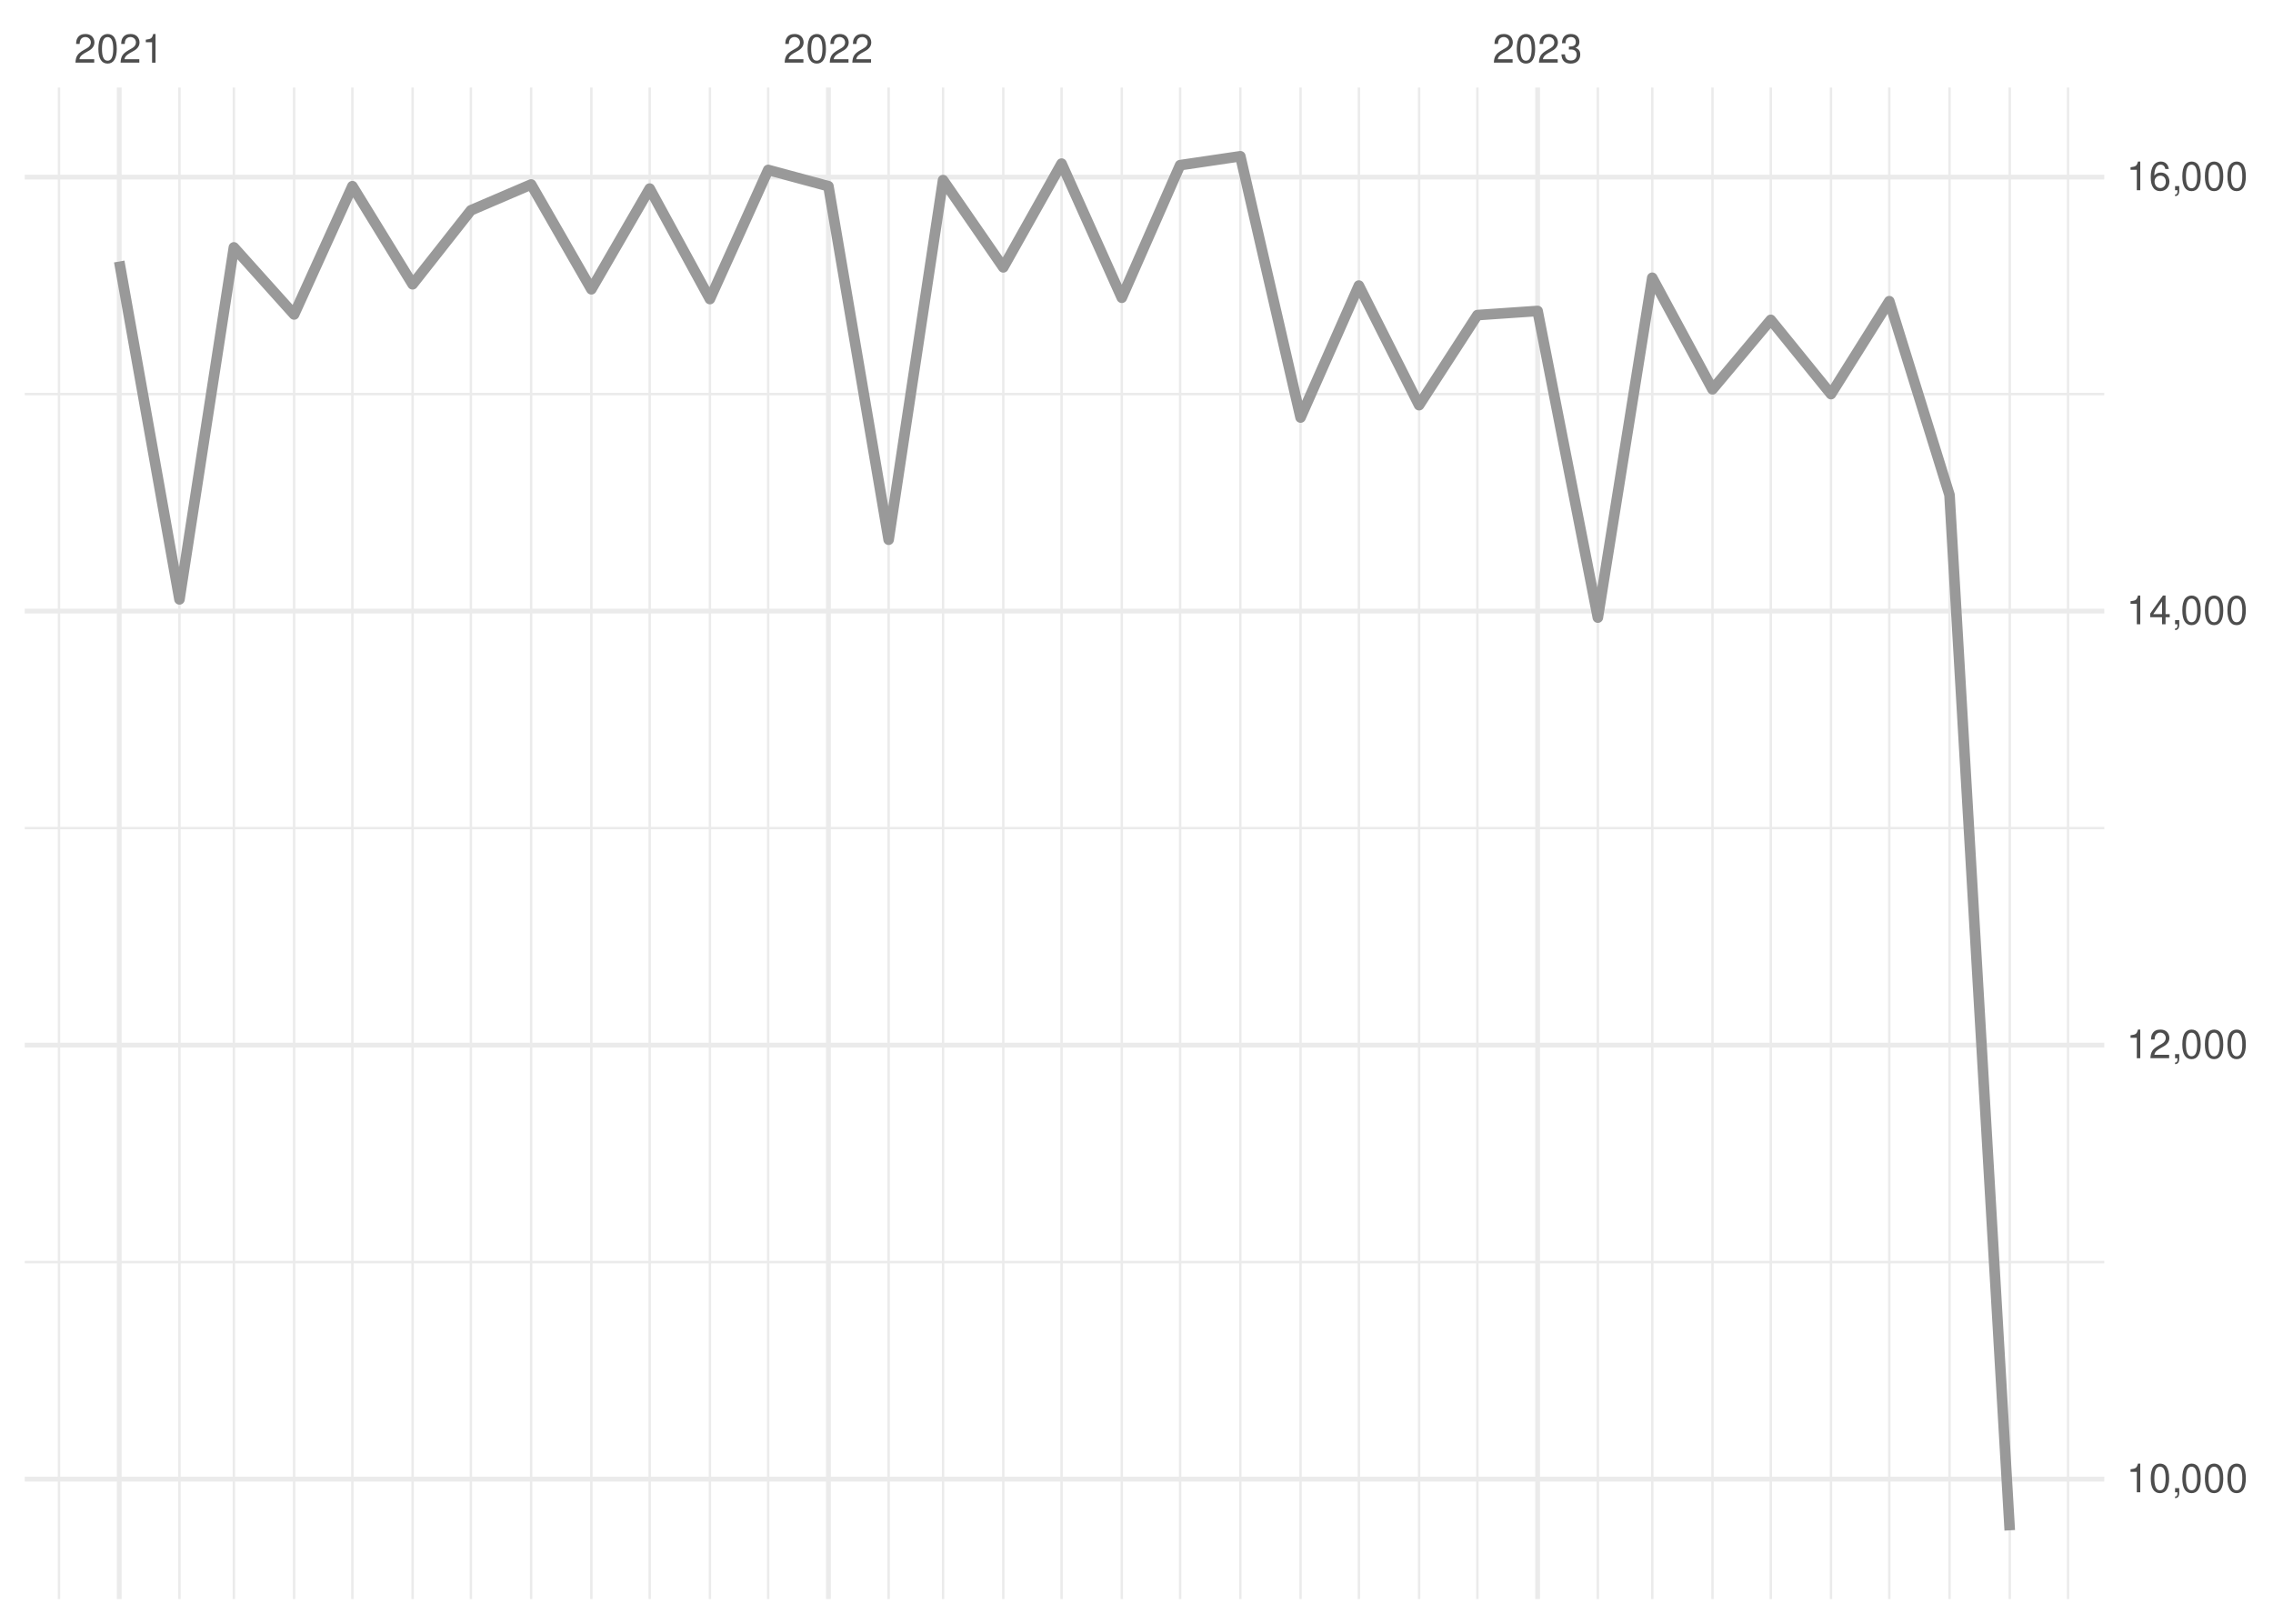
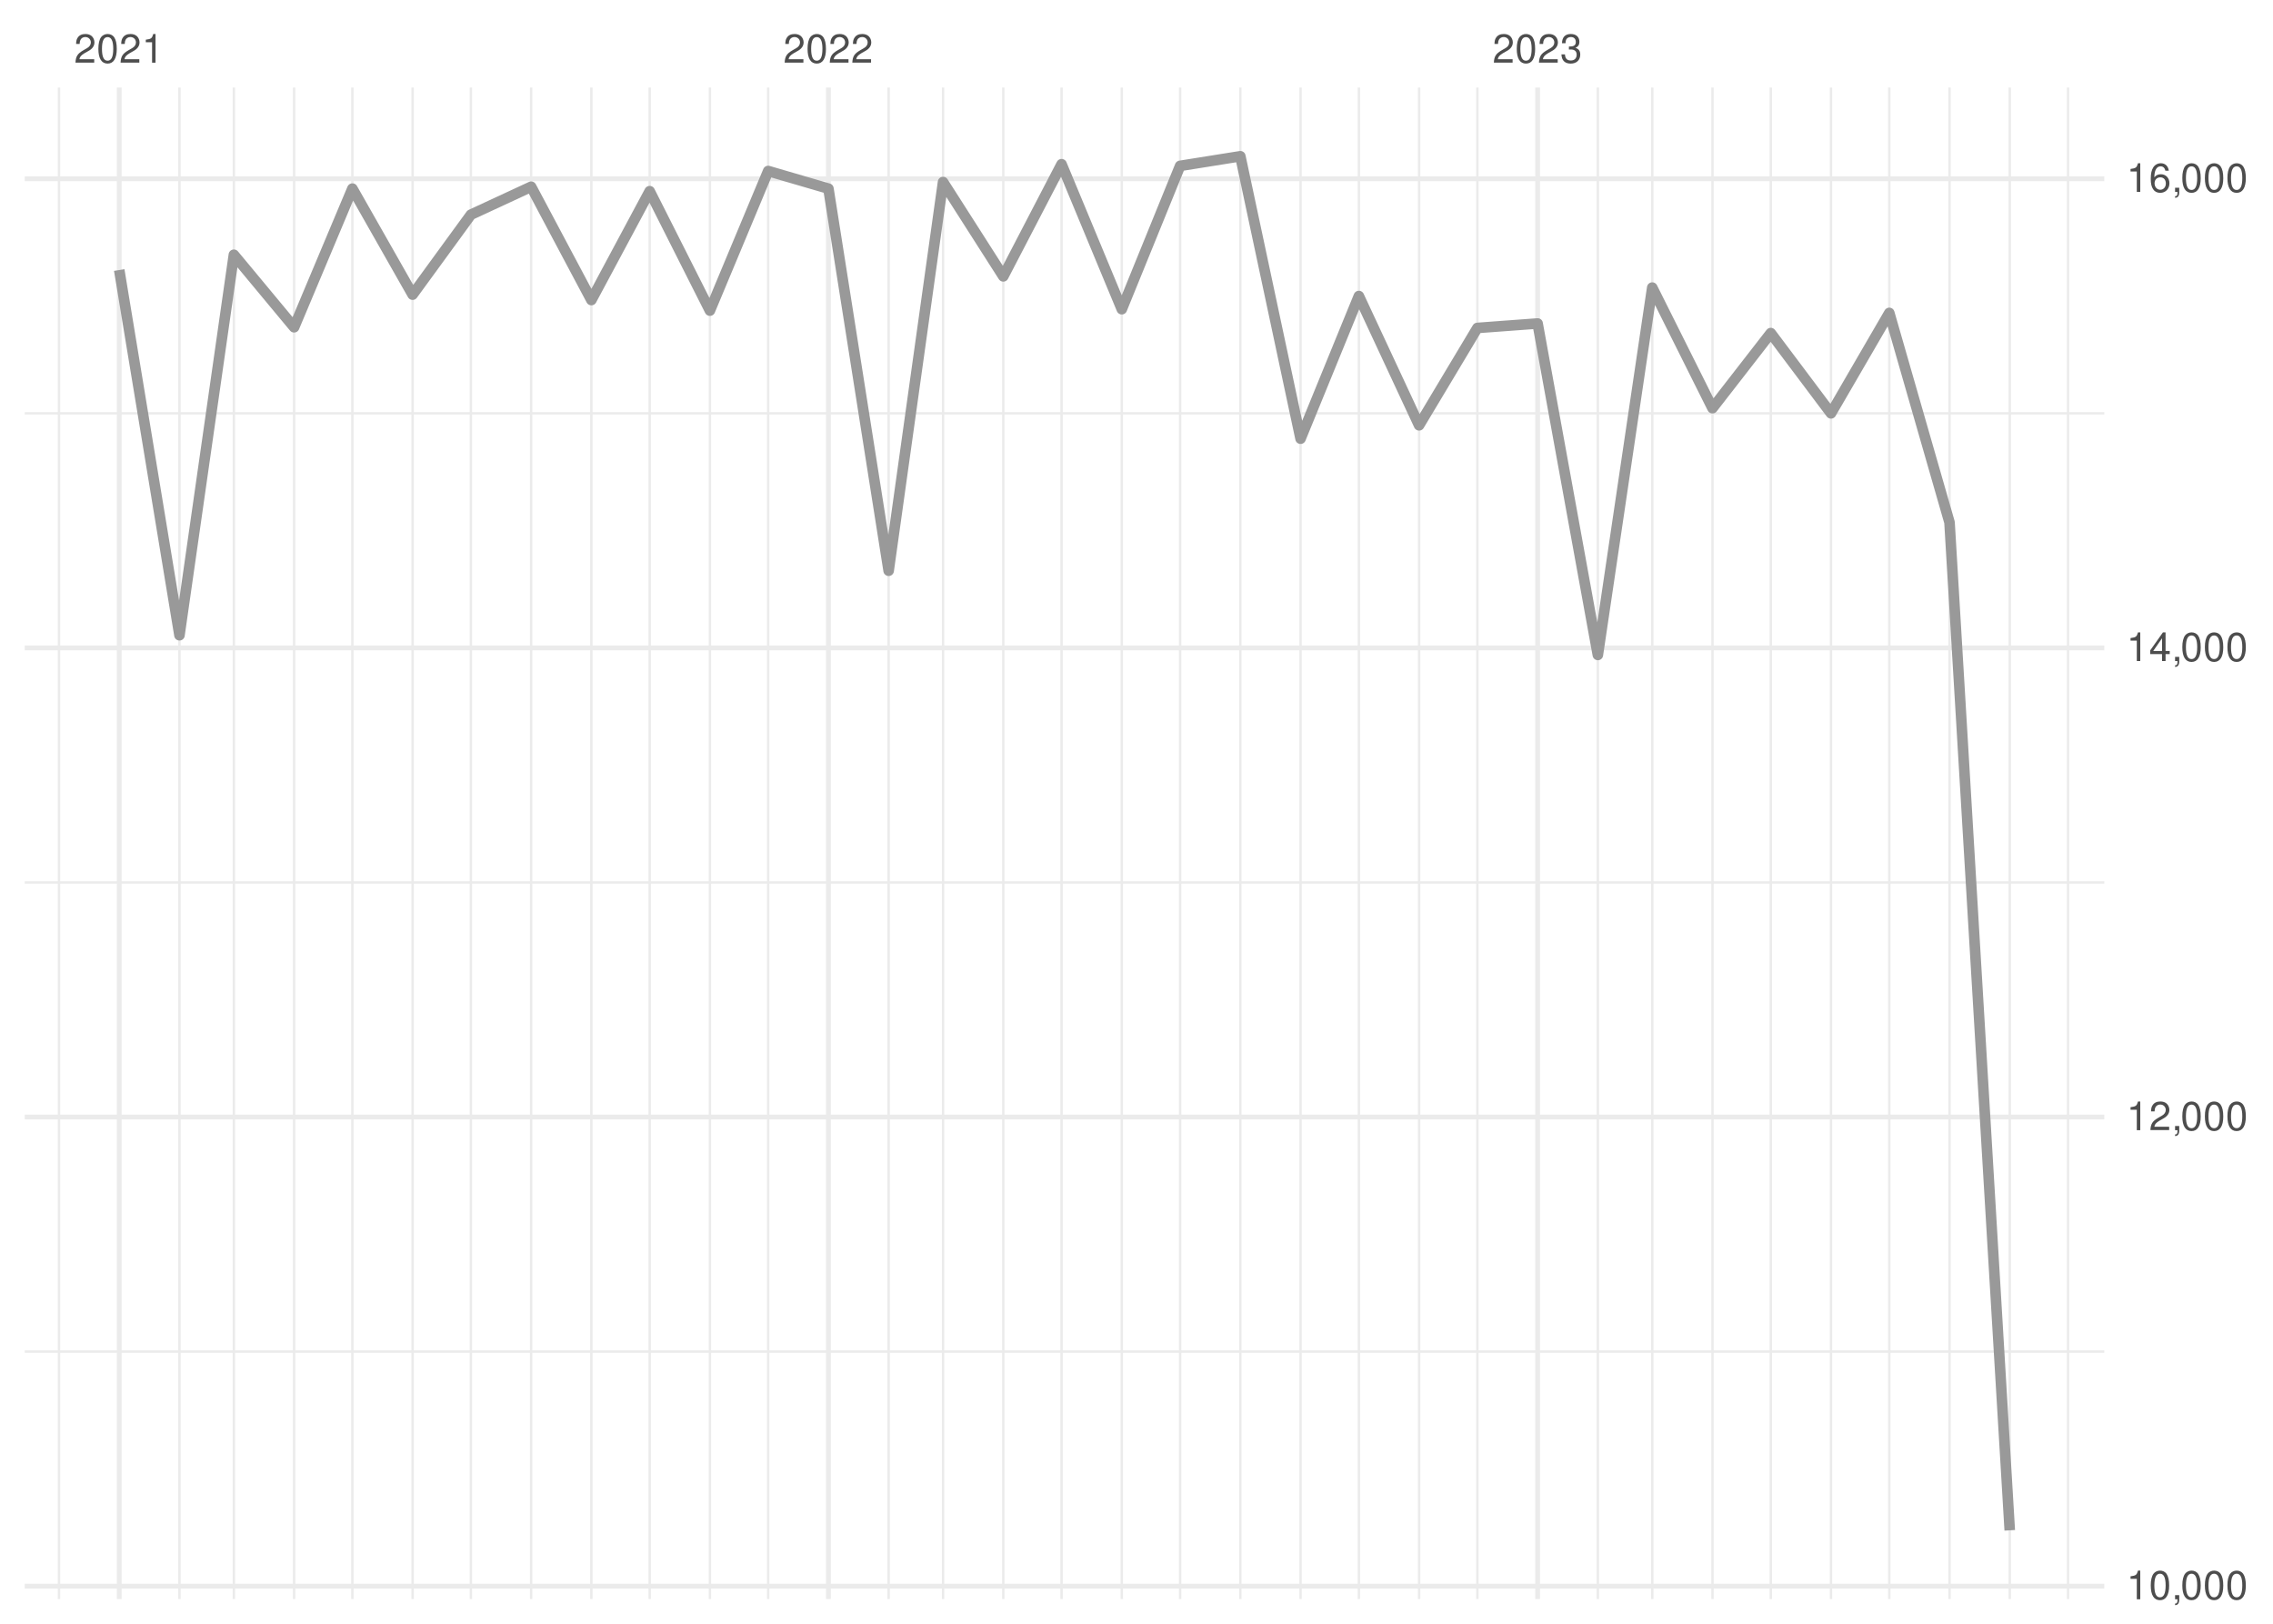
<svg xmlns="http://www.w3.org/2000/svg" xmlns:xlink="http://www.w3.org/1999/xlink" width="504pt" height="360pt" viewBox="0 0 504 360" version="1.1">
  <defs>
    <g>
      <symbol overflow="visible" id="glyph0-0">
        <path style="stroke:none;" d="" />
      </symbol>
      <symbol overflow="visible" id="glyph0-1">
        <path style="stroke:none;" d="M 4.453 -0.766 L 1.172 -0.766 C 1.25 -1.297 1.531 -1.625 2.297 -2.094 L 3.172 -2.594 C 4.047 -3.062 4.5 -3.719 4.5 -4.5 C 4.5 -5.031 4.281 -5.531 3.922 -5.875 C 3.547 -6.203 3.094 -6.359 2.5 -6.359 C 1.703 -6.359 1.125 -6.078 0.781 -5.531 C 0.547 -5.203 0.453 -4.797 0.438 -4.156 L 1.219 -4.156 C 1.234 -4.594 1.297 -4.844 1.406 -5.062 C 1.594 -5.438 2 -5.688 2.469 -5.688 C 3.172 -5.688 3.703 -5.172 3.703 -4.484 C 3.703 -3.969 3.406 -3.531 2.859 -3.219 L 2.047 -2.75 C 0.75 -2 0.375 -1.406 0.297 -0.016 L 4.453 -0.016 Z M 4.453 -0.766 " />
      </symbol>
      <symbol overflow="visible" id="glyph0-2">
        <path style="stroke:none;" d="M 2.422 -6.359 C 1.844 -6.359 1.312 -6.094 0.984 -5.672 C 0.578 -5.109 0.375 -4.25 0.375 -3.078 C 0.375 -0.938 1.078 0.203 2.422 0.203 C 3.734 0.203 4.453 -0.938 4.453 -3.031 C 4.453 -4.25 4.266 -5.078 3.859 -5.672 C 3.531 -6.109 3.016 -6.359 2.422 -6.359 Z M 2.422 -5.672 C 3.25 -5.672 3.672 -4.828 3.672 -3.094 C 3.672 -1.281 3.266 -0.438 2.406 -0.438 C 1.578 -0.438 1.172 -1.312 1.172 -3.062 C 1.172 -4.828 1.578 -5.672 2.422 -5.672 Z M 2.422 -5.672 " />
      </symbol>
      <symbol overflow="visible" id="glyph0-3">
        <path style="stroke:none;" d="M 2.281 -4.531 L 2.281 0 L 3.047 0 L 3.047 -6.359 L 2.547 -6.359 C 2.266 -5.391 2.094 -5.25 0.891 -5.094 L 0.891 -4.531 Z M 2.281 -4.531 " />
      </symbol>
      <symbol overflow="visible" id="glyph0-4">
        <path style="stroke:none;" d="M 1.938 -2.922 L 2.359 -2.922 C 3.203 -2.922 3.656 -2.531 3.656 -1.766 C 3.656 -0.969 3.172 -0.484 2.375 -0.484 C 1.516 -0.484 1.109 -0.922 1.062 -1.844 L 0.281 -1.844 C 0.312 -1.344 0.406 -1 0.547 -0.719 C 0.875 -0.109 1.484 0.203 2.344 0.203 C 3.625 0.203 4.453 -0.578 4.453 -1.781 C 4.453 -2.594 4.141 -3.031 3.391 -3.297 C 3.969 -3.531 4.266 -3.969 4.266 -4.609 C 4.266 -5.703 3.547 -6.359 2.359 -6.359 C 1.109 -6.359 0.438 -5.656 0.406 -4.312 L 1.188 -4.312 C 1.203 -4.703 1.234 -4.922 1.328 -5.109 C 1.5 -5.469 1.891 -5.688 2.375 -5.688 C 3.062 -5.688 3.469 -5.266 3.469 -4.578 C 3.469 -4.141 3.312 -3.859 2.969 -3.719 C 2.766 -3.625 2.484 -3.594 1.938 -3.578 Z M 1.938 -2.922 " />
      </symbol>
      <symbol overflow="visible" id="glyph0-5">
        <path style="stroke:none;" d="M 0.766 -0.922 L 0.766 0 L 1.297 0 L 1.297 0.156 C 1.297 0.766 1.172 0.938 0.766 0.953 L 0.766 1.297 C 1.344 1.312 1.688 0.891 1.688 0.141 L 1.688 -0.922 Z M 0.766 -0.922 " />
      </symbol>
      <symbol overflow="visible" id="glyph0-6">
        <path style="stroke:none;" d="M 2.875 -1.547 L 2.875 0 L 3.656 0 L 3.656 -1.547 L 4.578 -1.547 L 4.578 -2.234 L 3.656 -2.234 L 3.656 -6.359 L 3.078 -6.359 L 0.25 -2.359 L 0.25 -1.547 Z M 2.875 -2.234 L 0.922 -2.234 L 2.875 -5.047 Z M 2.875 -2.234 " />
      </symbol>
      <symbol overflow="visible" id="glyph0-7">
        <path style="stroke:none;" d="M 4.375 -4.703 C 4.234 -5.75 3.562 -6.359 2.609 -6.359 C 1.922 -6.359 1.312 -6.031 0.938 -5.453 C 0.547 -4.828 0.375 -4.062 0.375 -2.906 C 0.375 -1.828 0.531 -1.156 0.906 -0.594 C 1.234 -0.078 1.781 0.203 2.469 0.203 C 3.656 0.203 4.516 -0.688 4.516 -1.922 C 4.516 -3.094 3.719 -3.922 2.609 -3.922 C 1.984 -3.922 1.5 -3.688 1.172 -3.234 C 1.172 -4.797 1.672 -5.672 2.562 -5.672 C 3.109 -5.672 3.484 -5.328 3.609 -4.703 Z M 2.5 -3.234 C 3.25 -3.234 3.719 -2.703 3.719 -1.859 C 3.719 -1.062 3.188 -0.484 2.484 -0.484 C 1.766 -0.484 1.219 -1.094 1.219 -1.906 C 1.219 -2.688 1.734 -3.234 2.5 -3.234 Z M 2.5 -3.234 " />
      </symbol>
    </g>
    <clipPath id="clip1">
-       <path d="M 5.48 279 L 466.59 279 L 466.59 281 L 5.48 281 Z M 5.48 279 " />
+       <path d="M 5.48 299 L 466.59 299 L 466.59 300 L 5.48 300 Z M 5.48 299 " />
    </clipPath>
    <clipPath id="clip2">
-       <path d="M 5.48 183 L 466.59 183 L 466.59 184 L 5.48 184 Z M 5.48 183 " />
+       <path d="M 5.48 195 L 466.59 195 L 466.59 196 L 5.48 196 Z M 5.48 195 " />
    </clipPath>
    <clipPath id="clip3">
-       <path d="M 5.48 87 L 466.59 87 L 466.59 88 L 5.48 88 Z M 5.48 87 " />
+       <path d="M 5.48 91 L 466.59 91 L 466.59 92 L 5.48 92 Z M 5.48 91 " />
    </clipPath>
    <clipPath id="clip4">
      <path d="M 12 19.41 L 14 19.41 L 14 354.52 L 12 354.52 Z M 12 19.41 " />
    </clipPath>
    <clipPath id="clip5">
      <path d="M 39 19.41 L 41 19.41 L 41 354.52 L 39 354.52 Z M 39 19.41 " />
    </clipPath>
    <clipPath id="clip6">
      <path d="M 51 19.41 L 53 19.41 L 53 354.52 L 51 354.52 Z M 51 19.41 " />
    </clipPath>
    <clipPath id="clip7">
      <path d="M 64 19.41 L 66 19.41 L 66 354.52 L 64 354.52 Z M 64 19.41 " />
    </clipPath>
    <clipPath id="clip8">
      <path d="M 77 19.41 L 79 19.41 L 79 354.52 L 77 354.52 Z M 77 19.41 " />
    </clipPath>
    <clipPath id="clip9">
      <path d="M 91 19.41 L 92 19.41 L 92 354.52 L 91 354.52 Z M 91 19.41 " />
    </clipPath>
    <clipPath id="clip10">
      <path d="M 104 19.41 L 105 19.41 L 105 354.52 L 104 354.52 Z M 104 19.41 " />
    </clipPath>
    <clipPath id="clip11">
      <path d="M 117 19.41 L 119 19.41 L 119 354.52 L 117 354.52 Z M 117 19.41 " />
    </clipPath>
    <clipPath id="clip12">
      <path d="M 130 19.41 L 132 19.41 L 132 354.52 L 130 354.52 Z M 130 19.41 " />
    </clipPath>
    <clipPath id="clip13">
      <path d="M 143 19.41 L 145 19.41 L 145 354.52 L 143 354.52 Z M 143 19.41 " />
    </clipPath>
    <clipPath id="clip14">
      <path d="M 157 19.41 L 158 19.41 L 158 354.52 L 157 354.52 Z M 157 19.41 " />
    </clipPath>
    <clipPath id="clip15">
      <path d="M 170 19.41 L 171 19.41 L 171 354.52 L 170 354.52 Z M 170 19.41 " />
    </clipPath>
    <clipPath id="clip16">
      <path d="M 196 19.41 L 198 19.41 L 198 354.52 L 196 354.52 Z M 196 19.41 " />
    </clipPath>
    <clipPath id="clip17">
      <path d="M 208 19.41 L 210 19.41 L 210 354.52 L 208 354.52 Z M 208 19.41 " />
    </clipPath>
    <clipPath id="clip18">
      <path d="M 222 19.41 L 223 19.41 L 223 354.52 L 222 354.52 Z M 222 19.41 " />
    </clipPath>
    <clipPath id="clip19">
      <path d="M 235 19.41 L 236 19.41 L 236 354.52 L 235 354.52 Z M 235 19.41 " />
    </clipPath>
    <clipPath id="clip20">
      <path d="M 248 19.41 L 250 19.41 L 250 354.52 L 248 354.52 Z M 248 19.41 " />
    </clipPath>
    <clipPath id="clip21">
      <path d="M 261 19.41 L 262 19.41 L 262 354.52 L 261 354.52 Z M 261 19.41 " />
    </clipPath>
    <clipPath id="clip22">
      <path d="M 274 19.41 L 276 19.41 L 276 354.52 L 274 354.52 Z M 274 19.41 " />
    </clipPath>
    <clipPath id="clip23">
      <path d="M 288 19.41 L 289 19.41 L 289 354.52 L 288 354.52 Z M 288 19.41 " />
    </clipPath>
    <clipPath id="clip24">
      <path d="M 301 19.41 L 302 19.41 L 302 354.52 L 301 354.52 Z M 301 19.41 " />
    </clipPath>
    <clipPath id="clip25">
      <path d="M 314 19.41 L 315 19.41 L 315 354.52 L 314 354.52 Z M 314 19.41 " />
    </clipPath>
    <clipPath id="clip26">
      <path d="M 327 19.41 L 328 19.41 L 328 354.52 L 327 354.52 Z M 327 19.41 " />
    </clipPath>
    <clipPath id="clip27">
      <path d="M 354 19.41 L 355 19.41 L 355 354.52 L 354 354.52 Z M 354 19.41 " />
    </clipPath>
    <clipPath id="clip28">
      <path d="M 366 19.41 L 367 19.41 L 367 354.52 L 366 354.52 Z M 366 19.41 " />
    </clipPath>
    <clipPath id="clip29">
      <path d="M 379 19.41 L 380 19.41 L 380 354.52 L 379 354.52 Z M 379 19.41 " />
    </clipPath>
    <clipPath id="clip30">
      <path d="M 392 19.41 L 393 19.41 L 393 354.52 L 392 354.52 Z M 392 19.41 " />
    </clipPath>
    <clipPath id="clip31">
      <path d="M 405 19.41 L 407 19.41 L 407 354.52 L 405 354.52 Z M 405 19.41 " />
    </clipPath>
    <clipPath id="clip32">
      <path d="M 418 19.41 L 420 19.41 L 420 354.52 L 418 354.52 Z M 418 19.41 " />
    </clipPath>
    <clipPath id="clip33">
      <path d="M 432 19.41 L 433 19.41 L 433 354.52 L 432 354.52 Z M 432 19.41 " />
    </clipPath>
    <clipPath id="clip34">
      <path d="M 445 19.41 L 446 19.41 L 446 354.52 L 445 354.52 Z M 445 19.41 " />
    </clipPath>
    <clipPath id="clip35">
      <path d="M 458 19.41 L 459 19.41 L 459 354.52 L 458 354.52 Z M 458 19.41 " />
    </clipPath>
    <clipPath id="clip36">
-       <path d="M 5.48 327 L 466.59 327 L 466.59 329 L 5.48 329 Z M 5.48 327 " />
+       <path d="M 5.48 351 L 466.59 351 L 466.59 353 L 5.48 353 Z M 5.48 351 " />
    </clipPath>
    <clipPath id="clip37">
-       <path d="M 5.48 231 L 466.59 231 L 466.59 233 L 5.48 233 Z M 5.48 231 " />
+       <path d="M 5.48 247 L 466.59 247 L 466.59 249 L 5.48 249 Z M 5.48 247 " />
    </clipPath>
    <clipPath id="clip38">
-       <path d="M 5.48 134 L 466.59 134 L 466.59 137 L 5.48 137 Z M 5.48 134 " />
+       <path d="M 5.48 143 L 466.59 143 L 466.59 145 L 5.48 145 Z M 5.48 143 " />
    </clipPath>
    <clipPath id="clip39">
-       <path d="M 5.48 38 L 466.59 38 L 466.59 40 L 5.48 40 Z M 5.48 38 " />
+       <path d="M 5.48 39 L 466.59 39 L 466.59 41 L 5.48 41 Z M 5.48 39 " />
    </clipPath>
    <clipPath id="clip40">
      <path d="M 25 19.41 L 27 19.41 L 27 354.52 L 25 354.52 Z M 25 19.41 " />
    </clipPath>
    <clipPath id="clip41">
      <path d="M 183 19.41 L 185 19.41 L 185 354.52 L 183 354.52 Z M 183 19.41 " />
    </clipPath>
    <clipPath id="clip42">
      <path d="M 340 19.41 L 342 19.41 L 342 354.52 L 340 354.52 Z M 340 19.41 " />
    </clipPath>
  </defs>
  <g id="surface26">
    <rect x="0" y="0" width="504" height="360" style="fill:rgb(100%,100%,100%);fill-opacity:1;stroke:none;" />
    <g clip-path="url(#clip1)" clip-rule="nonzero">
-       <path style="fill:none;stroke-width:0.533;stroke-linecap:butt;stroke-linejoin:round;stroke:rgb(92.157%,92.157%,92.157%);stroke-opacity:1;stroke-miterlimit:10;" d="M 5.48 279.82 L 466.59 279.82 " />
+       <path style="fill:none;stroke-width:0.533;stroke-linecap:butt;stroke-linejoin:round;stroke:rgb(92.157%,92.157%,92.157%);stroke-opacity:1;stroke-miterlimit:10;" d="M 5.48 299.66 L 466.59 299.66 " />
    </g>
    <g clip-path="url(#clip2)" clip-rule="nonzero">
-       <path style="fill:none;stroke-width:0.533;stroke-linecap:butt;stroke-linejoin:round;stroke:rgb(92.157%,92.157%,92.157%);stroke-opacity:1;stroke-miterlimit:10;" d="M 5.48 183.598 L 466.59 183.598 " />
+       <path style="fill:none;stroke-width:0.533;stroke-linecap:butt;stroke-linejoin:round;stroke:rgb(92.157%,92.157%,92.157%);stroke-opacity:1;stroke-miterlimit:10;" d="M 5.48 195.652 L 466.59 195.652 " />
    </g>
    <g clip-path="url(#clip3)" clip-rule="nonzero">
-       <path style="fill:none;stroke-width:0.533;stroke-linecap:butt;stroke-linejoin:round;stroke:rgb(92.157%,92.157%,92.157%);stroke-opacity:1;stroke-miterlimit:10;" d="M 5.48 87.375 L 466.59 87.375 " />
+       <path style="fill:none;stroke-width:0.533;stroke-linecap:butt;stroke-linejoin:round;stroke:rgb(92.157%,92.157%,92.157%);stroke-opacity:1;stroke-miterlimit:10;" d="M 5.48 91.641 L 466.59 91.641 " />
    </g>
    <g clip-path="url(#clip4)" clip-rule="nonzero">
      <path style="fill:none;stroke-width:0.533;stroke-linecap:butt;stroke-linejoin:round;stroke:rgb(92.157%,92.157%,92.157%);stroke-opacity:1;stroke-miterlimit:10;" d="M 13.082 354.52 L 13.082 19.41 " />
    </g>
    <g clip-path="url(#clip5)" clip-rule="nonzero">
      <path style="fill:none;stroke-width:0.533;stroke-linecap:butt;stroke-linejoin:round;stroke:rgb(92.157%,92.157%,92.157%);stroke-opacity:1;stroke-miterlimit:10;" d="M 39.793 354.52 L 39.793 19.41 " />
    </g>
    <g clip-path="url(#clip6)" clip-rule="nonzero">
      <path style="fill:none;stroke-width:0.533;stroke-linecap:butt;stroke-linejoin:round;stroke:rgb(92.157%,92.157%,92.157%);stroke-opacity:1;stroke-miterlimit:10;" d="M 51.859 354.52 L 51.859 19.41 " />
    </g>
    <g clip-path="url(#clip7)" clip-rule="nonzero">
      <path style="fill:none;stroke-width:0.533;stroke-linecap:butt;stroke-linejoin:round;stroke:rgb(92.157%,92.157%,92.157%);stroke-opacity:1;stroke-miterlimit:10;" d="M 65.215 354.52 L 65.215 19.41 " />
    </g>
    <g clip-path="url(#clip8)" clip-rule="nonzero">
      <path style="fill:none;stroke-width:0.533;stroke-linecap:butt;stroke-linejoin:round;stroke:rgb(92.157%,92.157%,92.157%);stroke-opacity:1;stroke-miterlimit:10;" d="M 78.137 354.52 L 78.137 19.41 " />
    </g>
    <g clip-path="url(#clip9)" clip-rule="nonzero">
      <path style="fill:none;stroke-width:0.533;stroke-linecap:butt;stroke-linejoin:round;stroke:rgb(92.157%,92.157%,92.157%);stroke-opacity:1;stroke-miterlimit:10;" d="M 91.492 354.52 L 91.492 19.41 " />
    </g>
    <g clip-path="url(#clip10)" clip-rule="nonzero">
      <path style="fill:none;stroke-width:0.533;stroke-linecap:butt;stroke-linejoin:round;stroke:rgb(92.157%,92.157%,92.157%);stroke-opacity:1;stroke-miterlimit:10;" d="M 104.418 354.52 L 104.418 19.41 " />
    </g>
    <g clip-path="url(#clip11)" clip-rule="nonzero">
      <path style="fill:none;stroke-width:0.533;stroke-linecap:butt;stroke-linejoin:round;stroke:rgb(92.157%,92.157%,92.157%);stroke-opacity:1;stroke-miterlimit:10;" d="M 117.773 354.52 L 117.773 19.41 " />
    </g>
    <g clip-path="url(#clip12)" clip-rule="nonzero">
      <path style="fill:none;stroke-width:0.533;stroke-linecap:butt;stroke-linejoin:round;stroke:rgb(92.157%,92.157%,92.157%);stroke-opacity:1;stroke-miterlimit:10;" d="M 131.129 354.52 L 131.129 19.41 " />
    </g>
    <g clip-path="url(#clip13)" clip-rule="nonzero">
      <path style="fill:none;stroke-width:0.533;stroke-linecap:butt;stroke-linejoin:round;stroke:rgb(92.157%,92.157%,92.157%);stroke-opacity:1;stroke-miterlimit:10;" d="M 144.055 354.52 L 144.055 19.41 " />
    </g>
    <g clip-path="url(#clip14)" clip-rule="nonzero">
      <path style="fill:none;stroke-width:0.533;stroke-linecap:butt;stroke-linejoin:round;stroke:rgb(92.157%,92.157%,92.157%);stroke-opacity:1;stroke-miterlimit:10;" d="M 157.41 354.52 L 157.41 19.41 " />
    </g>
    <g clip-path="url(#clip15)" clip-rule="nonzero">
      <path style="fill:none;stroke-width:0.533;stroke-linecap:butt;stroke-linejoin:round;stroke:rgb(92.157%,92.157%,92.157%);stroke-opacity:1;stroke-miterlimit:10;" d="M 170.332 354.52 L 170.332 19.41 " />
    </g>
    <g clip-path="url(#clip16)" clip-rule="nonzero">
      <path style="fill:none;stroke-width:0.533;stroke-linecap:butt;stroke-linejoin:round;stroke:rgb(92.157%,92.157%,92.157%);stroke-opacity:1;stroke-miterlimit:10;" d="M 197.043 354.52 L 197.043 19.41 " />
    </g>
    <g clip-path="url(#clip17)" clip-rule="nonzero">
      <path style="fill:none;stroke-width:0.533;stroke-linecap:butt;stroke-linejoin:round;stroke:rgb(92.157%,92.157%,92.157%);stroke-opacity:1;stroke-miterlimit:10;" d="M 209.109 354.52 L 209.109 19.41 " />
    </g>
    <g clip-path="url(#clip18)" clip-rule="nonzero">
      <path style="fill:none;stroke-width:0.533;stroke-linecap:butt;stroke-linejoin:round;stroke:rgb(92.157%,92.157%,92.157%);stroke-opacity:1;stroke-miterlimit:10;" d="M 222.465 354.52 L 222.465 19.41 " />
    </g>
    <g clip-path="url(#clip19)" clip-rule="nonzero">
      <path style="fill:none;stroke-width:0.533;stroke-linecap:butt;stroke-linejoin:round;stroke:rgb(92.157%,92.157%,92.157%);stroke-opacity:1;stroke-miterlimit:10;" d="M 235.387 354.52 L 235.387 19.41 " />
    </g>
    <g clip-path="url(#clip20)" clip-rule="nonzero">
      <path style="fill:none;stroke-width:0.533;stroke-linecap:butt;stroke-linejoin:round;stroke:rgb(92.157%,92.157%,92.157%);stroke-opacity:1;stroke-miterlimit:10;" d="M 248.742 354.52 L 248.742 19.41 " />
    </g>
    <g clip-path="url(#clip21)" clip-rule="nonzero">
      <path style="fill:none;stroke-width:0.533;stroke-linecap:butt;stroke-linejoin:round;stroke:rgb(92.157%,92.157%,92.157%);stroke-opacity:1;stroke-miterlimit:10;" d="M 261.668 354.52 L 261.668 19.41 " />
    </g>
    <g clip-path="url(#clip22)" clip-rule="nonzero">
      <path style="fill:none;stroke-width:0.533;stroke-linecap:butt;stroke-linejoin:round;stroke:rgb(92.157%,92.157%,92.157%);stroke-opacity:1;stroke-miterlimit:10;" d="M 275.023 354.52 L 275.023 19.41 " />
    </g>
    <g clip-path="url(#clip23)" clip-rule="nonzero">
      <path style="fill:none;stroke-width:0.533;stroke-linecap:butt;stroke-linejoin:round;stroke:rgb(92.157%,92.157%,92.157%);stroke-opacity:1;stroke-miterlimit:10;" d="M 288.379 354.52 L 288.379 19.41 " />
    </g>
    <g clip-path="url(#clip24)" clip-rule="nonzero">
      <path style="fill:none;stroke-width:0.533;stroke-linecap:butt;stroke-linejoin:round;stroke:rgb(92.157%,92.157%,92.157%);stroke-opacity:1;stroke-miterlimit:10;" d="M 301.305 354.52 L 301.305 19.41 " />
    </g>
    <g clip-path="url(#clip25)" clip-rule="nonzero">
      <path style="fill:none;stroke-width:0.533;stroke-linecap:butt;stroke-linejoin:round;stroke:rgb(92.157%,92.157%,92.157%);stroke-opacity:1;stroke-miterlimit:10;" d="M 314.66 354.52 L 314.66 19.41 " />
    </g>
    <g clip-path="url(#clip26)" clip-rule="nonzero">
      <path style="fill:none;stroke-width:0.533;stroke-linecap:butt;stroke-linejoin:round;stroke:rgb(92.157%,92.157%,92.157%);stroke-opacity:1;stroke-miterlimit:10;" d="M 327.586 354.52 L 327.586 19.41 " />
    </g>
    <g clip-path="url(#clip27)" clip-rule="nonzero">
      <path style="fill:none;stroke-width:0.533;stroke-linecap:butt;stroke-linejoin:round;stroke:rgb(92.157%,92.157%,92.157%);stroke-opacity:1;stroke-miterlimit:10;" d="M 354.297 354.52 L 354.297 19.41 " />
    </g>
    <g clip-path="url(#clip28)" clip-rule="nonzero">
      <path style="fill:none;stroke-width:0.533;stroke-linecap:butt;stroke-linejoin:round;stroke:rgb(92.157%,92.157%,92.157%);stroke-opacity:1;stroke-miterlimit:10;" d="M 366.359 354.52 L 366.359 19.41 " />
    </g>
    <g clip-path="url(#clip29)" clip-rule="nonzero">
      <path style="fill:none;stroke-width:0.533;stroke-linecap:butt;stroke-linejoin:round;stroke:rgb(92.157%,92.157%,92.157%);stroke-opacity:1;stroke-miterlimit:10;" d="M 379.715 354.52 L 379.715 19.41 " />
    </g>
    <g clip-path="url(#clip30)" clip-rule="nonzero">
      <path style="fill:none;stroke-width:0.533;stroke-linecap:butt;stroke-linejoin:round;stroke:rgb(92.157%,92.157%,92.157%);stroke-opacity:1;stroke-miterlimit:10;" d="M 392.637 354.52 L 392.637 19.41 " />
    </g>
    <g clip-path="url(#clip31)" clip-rule="nonzero">
      <path style="fill:none;stroke-width:0.533;stroke-linecap:butt;stroke-linejoin:round;stroke:rgb(92.157%,92.157%,92.157%);stroke-opacity:1;stroke-miterlimit:10;" d="M 405.992 354.52 L 405.992 19.41 " />
    </g>
    <g clip-path="url(#clip32)" clip-rule="nonzero">
      <path style="fill:none;stroke-width:0.533;stroke-linecap:butt;stroke-linejoin:round;stroke:rgb(92.157%,92.157%,92.157%);stroke-opacity:1;stroke-miterlimit:10;" d="M 418.918 354.52 L 418.918 19.41 " />
    </g>
    <g clip-path="url(#clip33)" clip-rule="nonzero">
      <path style="fill:none;stroke-width:0.533;stroke-linecap:butt;stroke-linejoin:round;stroke:rgb(92.157%,92.157%,92.157%);stroke-opacity:1;stroke-miterlimit:10;" d="M 432.273 354.52 L 432.273 19.41 " />
    </g>
    <g clip-path="url(#clip34)" clip-rule="nonzero">
      <path style="fill:none;stroke-width:0.533;stroke-linecap:butt;stroke-linejoin:round;stroke:rgb(92.157%,92.157%,92.157%);stroke-opacity:1;stroke-miterlimit:10;" d="M 445.629 354.52 L 445.629 19.41 " />
    </g>
    <g clip-path="url(#clip35)" clip-rule="nonzero">
      <path style="fill:none;stroke-width:0.533;stroke-linecap:butt;stroke-linejoin:round;stroke:rgb(92.157%,92.157%,92.157%);stroke-opacity:1;stroke-miterlimit:10;" d="M 458.555 354.52 L 458.555 19.41 " />
    </g>
    <g clip-path="url(#clip36)" clip-rule="nonzero">
-       <path style="fill:none;stroke-width:1.067;stroke-linecap:butt;stroke-linejoin:round;stroke:rgb(92.157%,92.157%,92.157%);stroke-opacity:1;stroke-miterlimit:10;" d="M 5.48 327.934 L 466.59 327.934 " />
+       <path style="fill:none;stroke-width:1.067;stroke-linecap:butt;stroke-linejoin:round;stroke:rgb(92.157%,92.157%,92.157%);stroke-opacity:1;stroke-miterlimit:10;" d="M 5.48 351.664 L 466.59 351.664 " />
    </g>
    <g clip-path="url(#clip37)" clip-rule="nonzero">
-       <path style="fill:none;stroke-width:1.067;stroke-linecap:butt;stroke-linejoin:round;stroke:rgb(92.157%,92.157%,92.157%);stroke-opacity:1;stroke-miterlimit:10;" d="M 5.48 231.711 L 466.59 231.711 " />
+       <path style="fill:none;stroke-width:1.067;stroke-linecap:butt;stroke-linejoin:round;stroke:rgb(92.157%,92.157%,92.157%);stroke-opacity:1;stroke-miterlimit:10;" d="M 5.48 247.656 L 466.59 247.656 " />
    </g>
    <g clip-path="url(#clip38)" clip-rule="nonzero">
-       <path style="fill:none;stroke-width:1.067;stroke-linecap:butt;stroke-linejoin:round;stroke:rgb(92.157%,92.157%,92.157%);stroke-opacity:1;stroke-miterlimit:10;" d="M 5.48 135.484 L 466.59 135.484 " />
+       <path style="fill:none;stroke-width:1.067;stroke-linecap:butt;stroke-linejoin:round;stroke:rgb(92.157%,92.157%,92.157%);stroke-opacity:1;stroke-miterlimit:10;" d="M 5.48 143.645 L 466.59 143.645 " />
    </g>
    <g clip-path="url(#clip39)" clip-rule="nonzero">
-       <path style="fill:none;stroke-width:1.067;stroke-linecap:butt;stroke-linejoin:round;stroke:rgb(92.157%,92.157%,92.157%);stroke-opacity:1;stroke-miterlimit:10;" d="M 5.48 39.262 L 466.59 39.262 " />
+       <path style="fill:none;stroke-width:1.067;stroke-linecap:butt;stroke-linejoin:round;stroke:rgb(92.157%,92.157%,92.157%);stroke-opacity:1;stroke-miterlimit:10;" d="M 5.48 39.637 L 466.59 39.637 " />
    </g>
    <g clip-path="url(#clip40)" clip-rule="nonzero">
      <path style="fill:none;stroke-width:1.067;stroke-linecap:butt;stroke-linejoin:round;stroke:rgb(92.157%,92.157%,92.157%);stroke-opacity:1;stroke-miterlimit:10;" d="M 26.438 354.52 L 26.438 19.41 " />
    </g>
    <g clip-path="url(#clip41)" clip-rule="nonzero">
      <path style="fill:none;stroke-width:1.067;stroke-linecap:butt;stroke-linejoin:round;stroke:rgb(92.157%,92.157%,92.157%);stroke-opacity:1;stroke-miterlimit:10;" d="M 183.688 354.52 L 183.688 19.41 " />
    </g>
    <g clip-path="url(#clip42)" clip-rule="nonzero">
      <path style="fill:none;stroke-width:1.067;stroke-linecap:butt;stroke-linejoin:round;stroke:rgb(92.157%,92.157%,92.157%);stroke-opacity:1;stroke-miterlimit:10;" d="M 340.941 354.52 L 340.941 19.41 " />
    </g>
-     <path style="fill:none;stroke-width:2.347;stroke-linecap:butt;stroke-linejoin:round;stroke:rgb(60%,60%,60%);stroke-opacity:1;stroke-miterlimit:10;" d="M 26.438 57.977 L 39.793 132.887 L 51.859 54.852 L 65.215 69.719 L 78.137 41.281 L 91.492 63.027 L 104.418 46.625 L 117.773 40.898 L 131.129 64.137 L 144.055 41.812 L 157.41 66.301 L 170.332 37.676 L 183.688 41.281 L 197.043 119.656 L 209.109 39.934 L 222.465 59.277 L 235.387 36.277 L 248.742 66.012 L 261.668 36.617 L 275.023 34.645 L 288.379 92.57 L 301.305 63.316 L 314.66 89.828 L 327.586 69.859 L 340.941 68.945 L 354.297 136.93 L 366.359 61.586 L 379.715 86.316 L 392.637 70.918 L 405.992 87.375 L 418.918 66.781 L 432.273 109.746 L 445.629 339.289 " />
+     <path style="fill:none;stroke-width:2.347;stroke-linecap:butt;stroke-linejoin:round;stroke:rgb(60%,60%,60%);stroke-opacity:1;stroke-miterlimit:10;" d="M 26.438 59.867 L 39.793 140.836 L 51.859 56.484 L 65.215 72.555 L 78.137 41.82 L 91.492 65.324 L 104.418 47.594 L 117.773 41.402 L 131.129 66.523 L 144.055 42.391 L 157.41 68.863 L 170.332 37.918 L 183.688 41.82 L 197.043 126.535 L 209.109 40.363 L 222.465 61.27 L 235.387 36.41 L 248.742 68.551 L 261.668 36.777 L 275.023 34.645 L 288.379 97.258 L 301.305 65.637 L 314.66 94.293 L 327.586 72.711 L 340.941 71.723 L 354.297 145.207 L 366.359 63.766 L 379.715 90.496 L 392.637 73.855 L 405.992 91.641 L 418.918 69.383 L 432.273 115.824 L 445.629 339.289 " />
    <g style="fill:rgb(30.196%,30.196%,30.196%);fill-opacity:1;">
      <use xlink:href="#glyph0-1" x="16.438" y="13.896" />
      <use xlink:href="#glyph0-2" x="21.438" y="13.896" />
      <use xlink:href="#glyph0-1" x="26.438" y="13.896" />
      <use xlink:href="#glyph0-3" x="31.438" y="13.896" />
    </g>
    <g style="fill:rgb(30.196%,30.196%,30.196%);fill-opacity:1;">
      <use xlink:href="#glyph0-1" x="173.688" y="13.896" />
      <use xlink:href="#glyph0-2" x="178.688" y="13.896" />
      <use xlink:href="#glyph0-1" x="183.688" y="13.896" />
      <use xlink:href="#glyph0-1" x="188.688" y="13.896" />
    </g>
    <g style="fill:rgb(30.196%,30.196%,30.196%);fill-opacity:1;">
      <use xlink:href="#glyph0-1" x="330.941" y="13.896" />
      <use xlink:href="#glyph0-2" x="335.941" y="13.896" />
      <use xlink:href="#glyph0-1" x="340.941" y="13.896" />
      <use xlink:href="#glyph0-4" x="345.941" y="13.896" />
    </g>
    <g style="fill:rgb(30.196%,30.196%,30.196%);fill-opacity:1;">
-       <use xlink:href="#glyph0-3" x="471.52" y="330.849" />
-       <use xlink:href="#glyph0-2" x="476.52" y="330.849" />
-       <use xlink:href="#glyph0-5" x="481.52" y="330.849" />
-       <use xlink:href="#glyph0-2" x="483.52" y="330.849" />
-       <use xlink:href="#glyph0-2" x="488.52" y="330.849" />
-       <use xlink:href="#glyph0-2" x="493.52" y="330.849" />
-     </g>
-     <g style="fill:rgb(30.196%,30.196%,30.196%);fill-opacity:1;">
-       <use xlink:href="#glyph0-3" x="471.52" y="234.626" />
-       <use xlink:href="#glyph0-1" x="476.52" y="234.626" />
-       <use xlink:href="#glyph0-5" x="481.52" y="234.626" />
-       <use xlink:href="#glyph0-2" x="483.52" y="234.626" />
-       <use xlink:href="#glyph0-2" x="488.52" y="234.626" />
-       <use xlink:href="#glyph0-2" x="493.52" y="234.626" />
-     </g>
-     <g style="fill:rgb(30.196%,30.196%,30.196%);fill-opacity:1;">
-       <use xlink:href="#glyph0-3" x="471.52" y="138.399" />
-       <use xlink:href="#glyph0-6" x="476.52" y="138.399" />
-       <use xlink:href="#glyph0-5" x="481.52" y="138.399" />
-       <use xlink:href="#glyph0-2" x="483.52" y="138.399" />
-       <use xlink:href="#glyph0-2" x="488.52" y="138.399" />
-       <use xlink:href="#glyph0-2" x="493.52" y="138.399" />
-     </g>
-     <g style="fill:rgb(30.196%,30.196%,30.196%);fill-opacity:1;">
-       <use xlink:href="#glyph0-3" x="471.52" y="42.177" />
-       <use xlink:href="#glyph0-7" x="476.52" y="42.177" />
-       <use xlink:href="#glyph0-5" x="481.52" y="42.177" />
-       <use xlink:href="#glyph0-2" x="483.52" y="42.177" />
-       <use xlink:href="#glyph0-2" x="488.52" y="42.177" />
-       <use xlink:href="#glyph0-2" x="493.52" y="42.177" />
+       <use xlink:href="#glyph0-3" x="471.52" y="354.579" />
+       <use xlink:href="#glyph0-2" x="476.52" y="354.579" />
+       <use xlink:href="#glyph0-5" x="481.52" y="354.579" />
+       <use xlink:href="#glyph0-2" x="483.52" y="354.579" />
+       <use xlink:href="#glyph0-2" x="488.52" y="354.579" />
+       <use xlink:href="#glyph0-2" x="493.52" y="354.579" />
+     </g>
+     <g style="fill:rgb(30.196%,30.196%,30.196%);fill-opacity:1;">
+       <use xlink:href="#glyph0-3" x="471.52" y="250.571" />
+       <use xlink:href="#glyph0-1" x="476.52" y="250.571" />
+       <use xlink:href="#glyph0-5" x="481.52" y="250.571" />
+       <use xlink:href="#glyph0-2" x="483.52" y="250.571" />
+       <use xlink:href="#glyph0-2" x="488.52" y="250.571" />
+       <use xlink:href="#glyph0-2" x="493.52" y="250.571" />
+     </g>
+     <g style="fill:rgb(30.196%,30.196%,30.196%);fill-opacity:1;">
+       <use xlink:href="#glyph0-3" x="471.52" y="146.56" />
+       <use xlink:href="#glyph0-6" x="476.52" y="146.56" />
+       <use xlink:href="#glyph0-5" x="481.52" y="146.56" />
+       <use xlink:href="#glyph0-2" x="483.52" y="146.56" />
+       <use xlink:href="#glyph0-2" x="488.52" y="146.56" />
+       <use xlink:href="#glyph0-2" x="493.52" y="146.56" />
+     </g>
+     <g style="fill:rgb(30.196%,30.196%,30.196%);fill-opacity:1;">
+       <use xlink:href="#glyph0-3" x="471.52" y="42.552" />
+       <use xlink:href="#glyph0-7" x="476.52" y="42.552" />
+       <use xlink:href="#glyph0-5" x="481.52" y="42.552" />
+       <use xlink:href="#glyph0-2" x="483.52" y="42.552" />
+       <use xlink:href="#glyph0-2" x="488.52" y="42.552" />
+       <use xlink:href="#glyph0-2" x="493.52" y="42.552" />
    </g>
  </g>
</svg>
